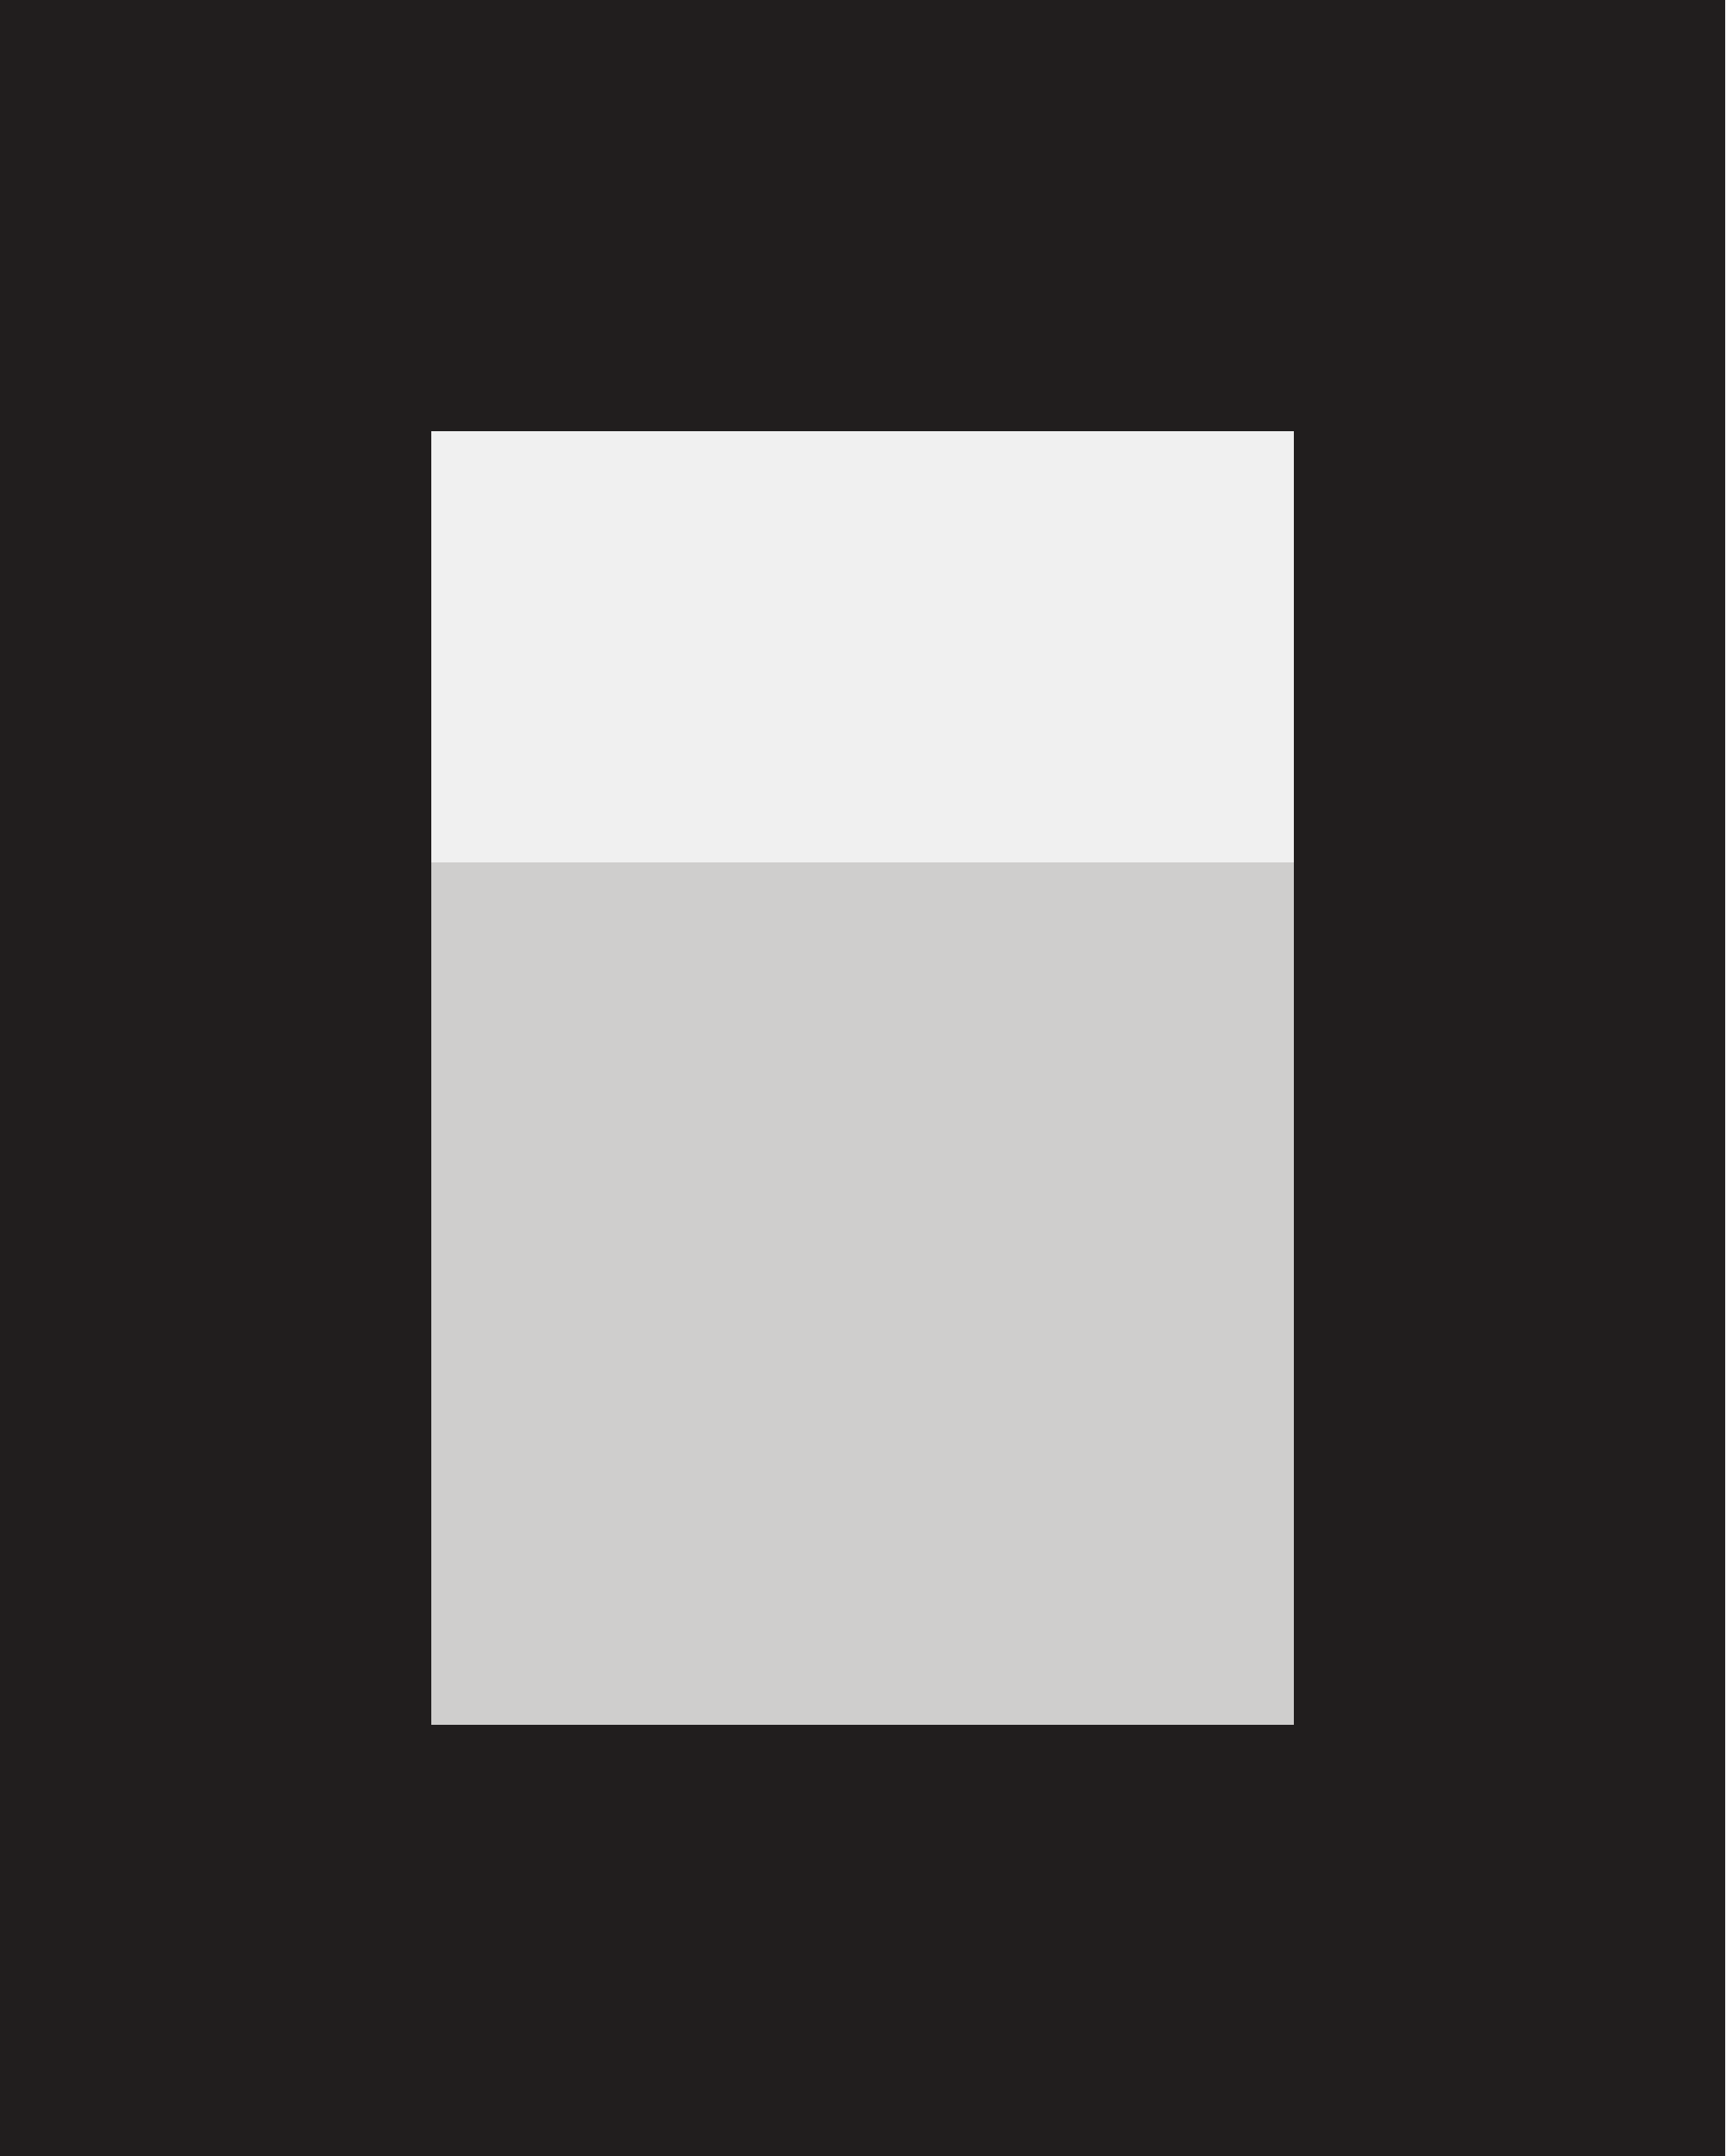
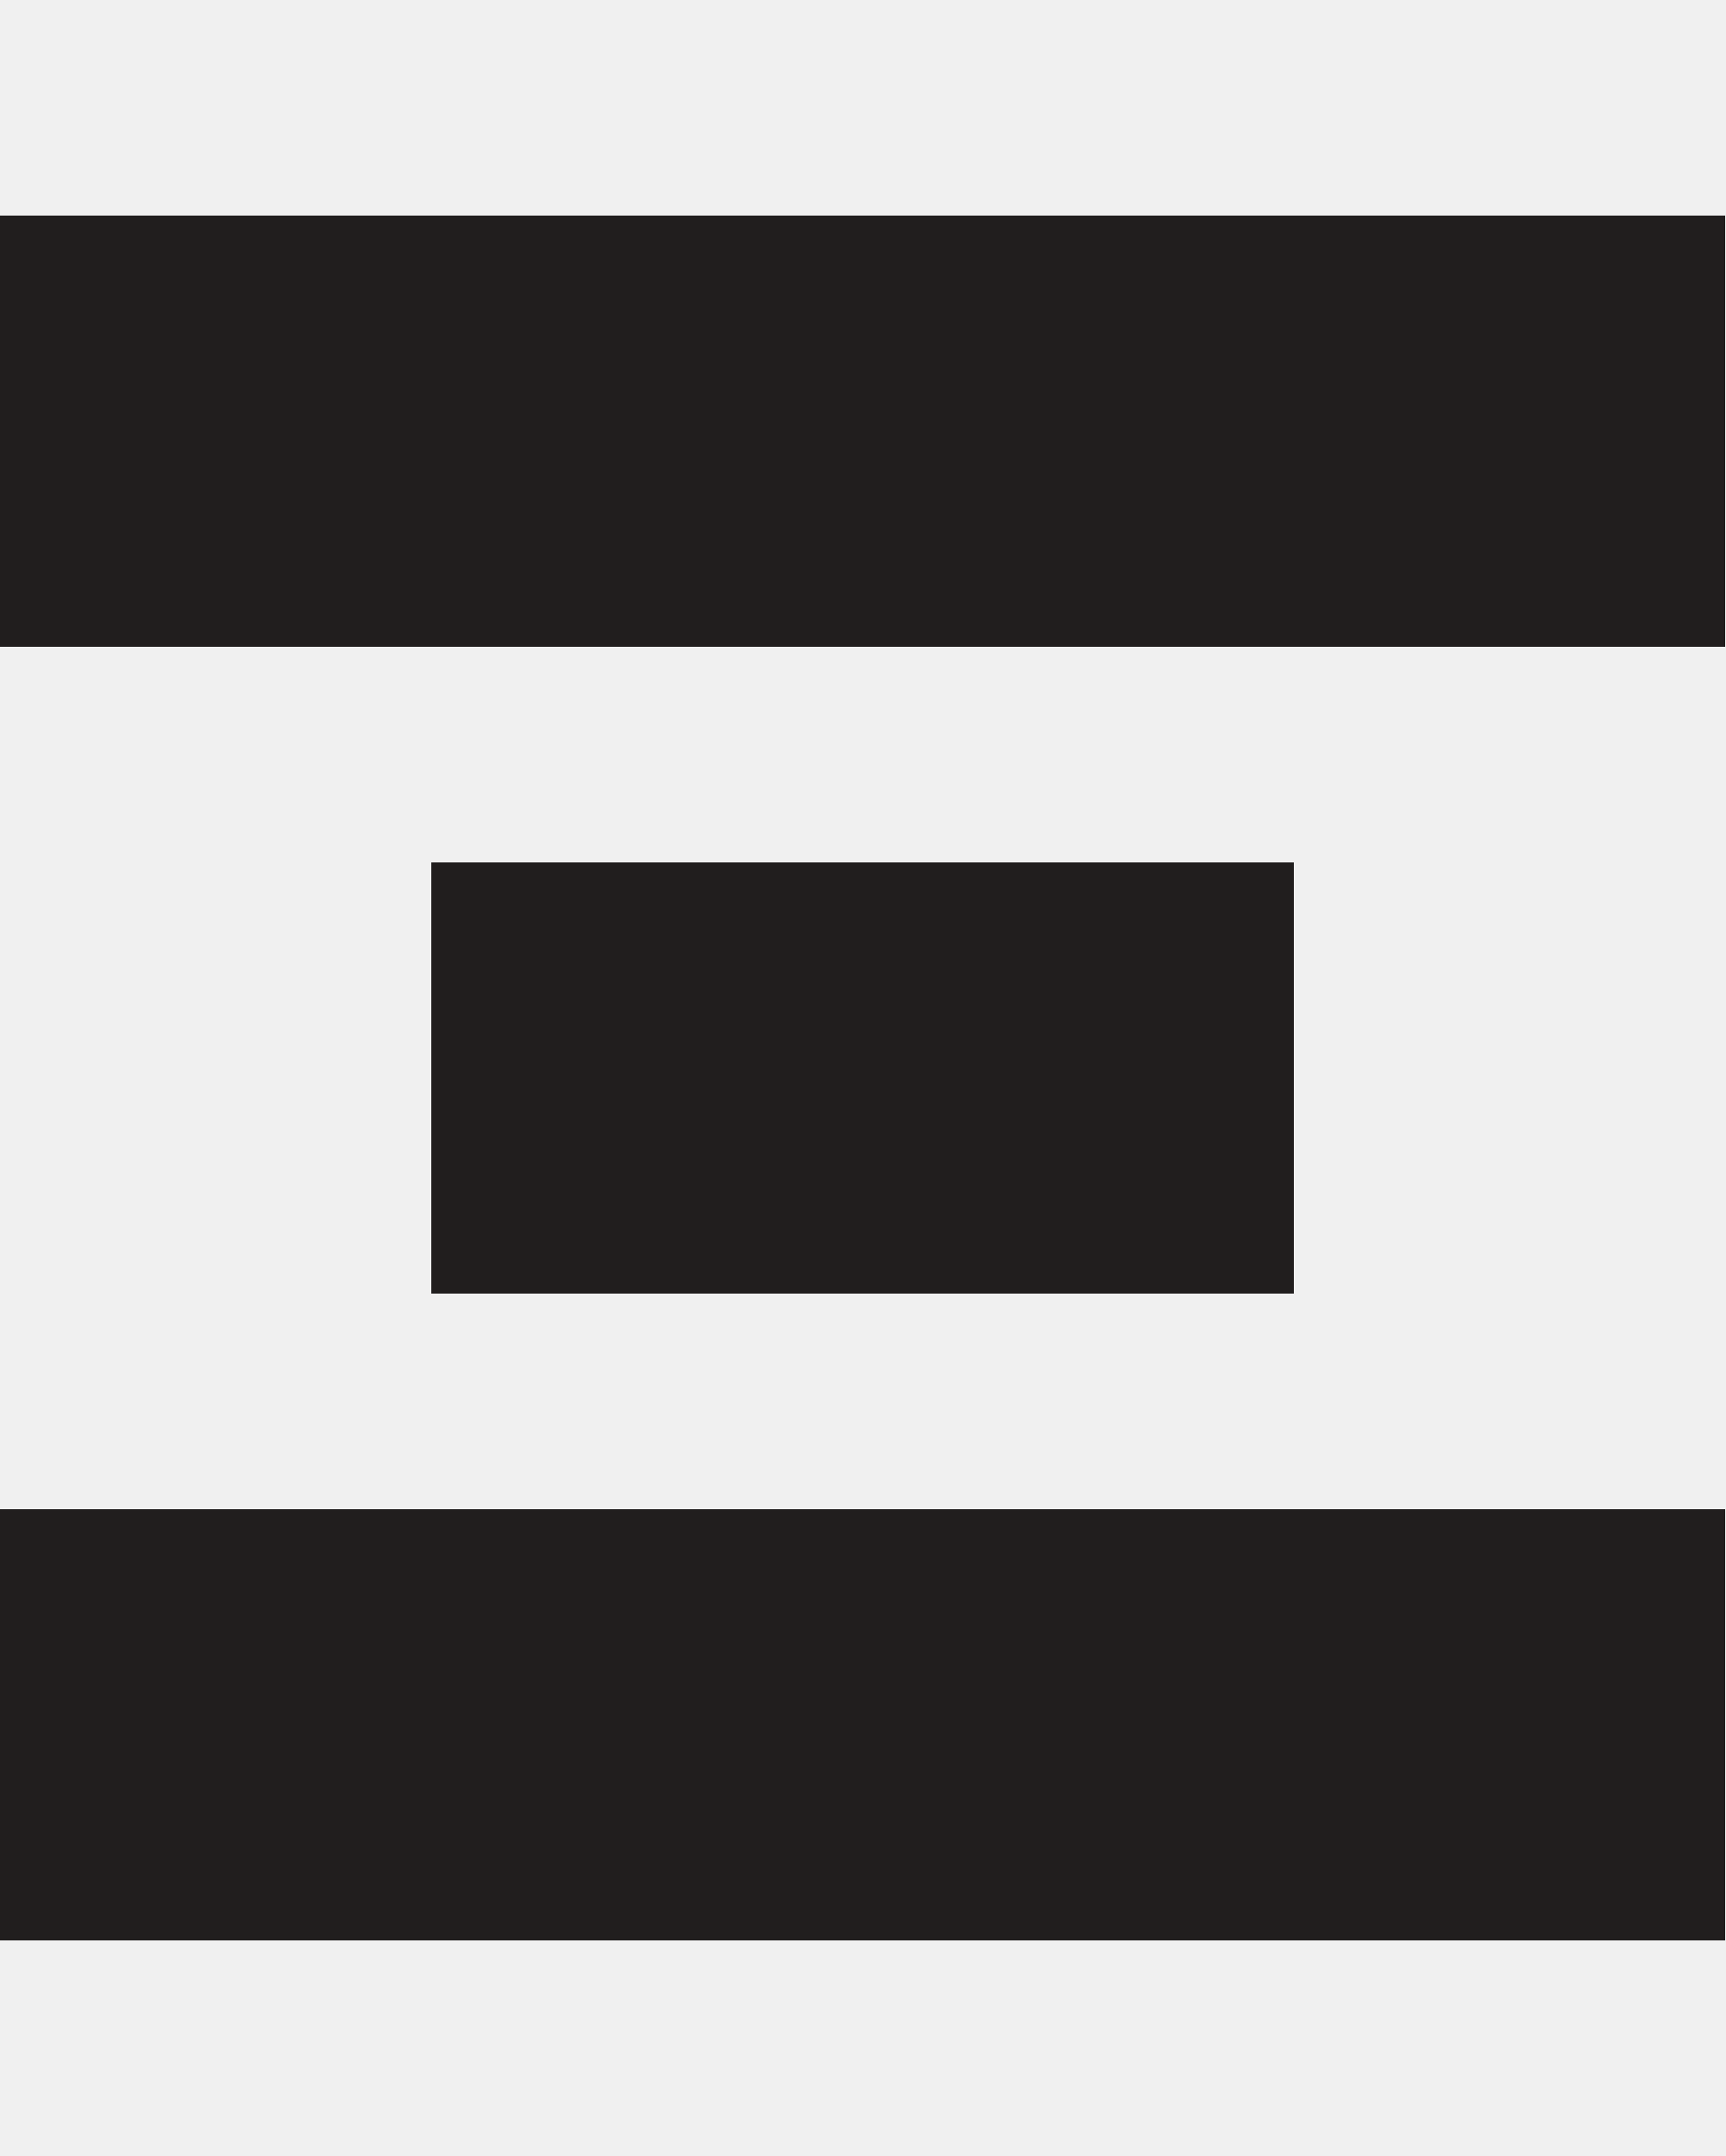
<svg xmlns="http://www.w3.org/2000/svg" width="240" height="300" viewBox="0 0 240 300" fill="none">
-   <g clip-path="url(#clip0_1401_86274)">
-     <mask id="mask0_1401_86274" style="mask-type:luminance" maskUnits="userSpaceOnUse" x="0" y="0" width="240" height="300">
-       <path d="M240 0H0V300H240V0Z" fill="white" />
-     </mask>
-     <g mask="url(#mask0_1401_86274)">
-       <path d="M180 240H60V120H180V240Z" fill="#CFCECD" />
-       <path d="M180 60H60V240H180V60ZM240 300H0V0H240V300Z" fill="#211E1E" />
-     </g>
-   </g>
-   <defs>
-     <clipPath id="clip0_1401_86274">
-       <rect width="240" height="300" fill="white" />
-     </clipPath>
-   </defs>
+   <path d="M0 30h240v60h-240ZM60 120h120v60h-120ZM0 210h240v60h-240Z" fill="#211E1E" />
</svg>
